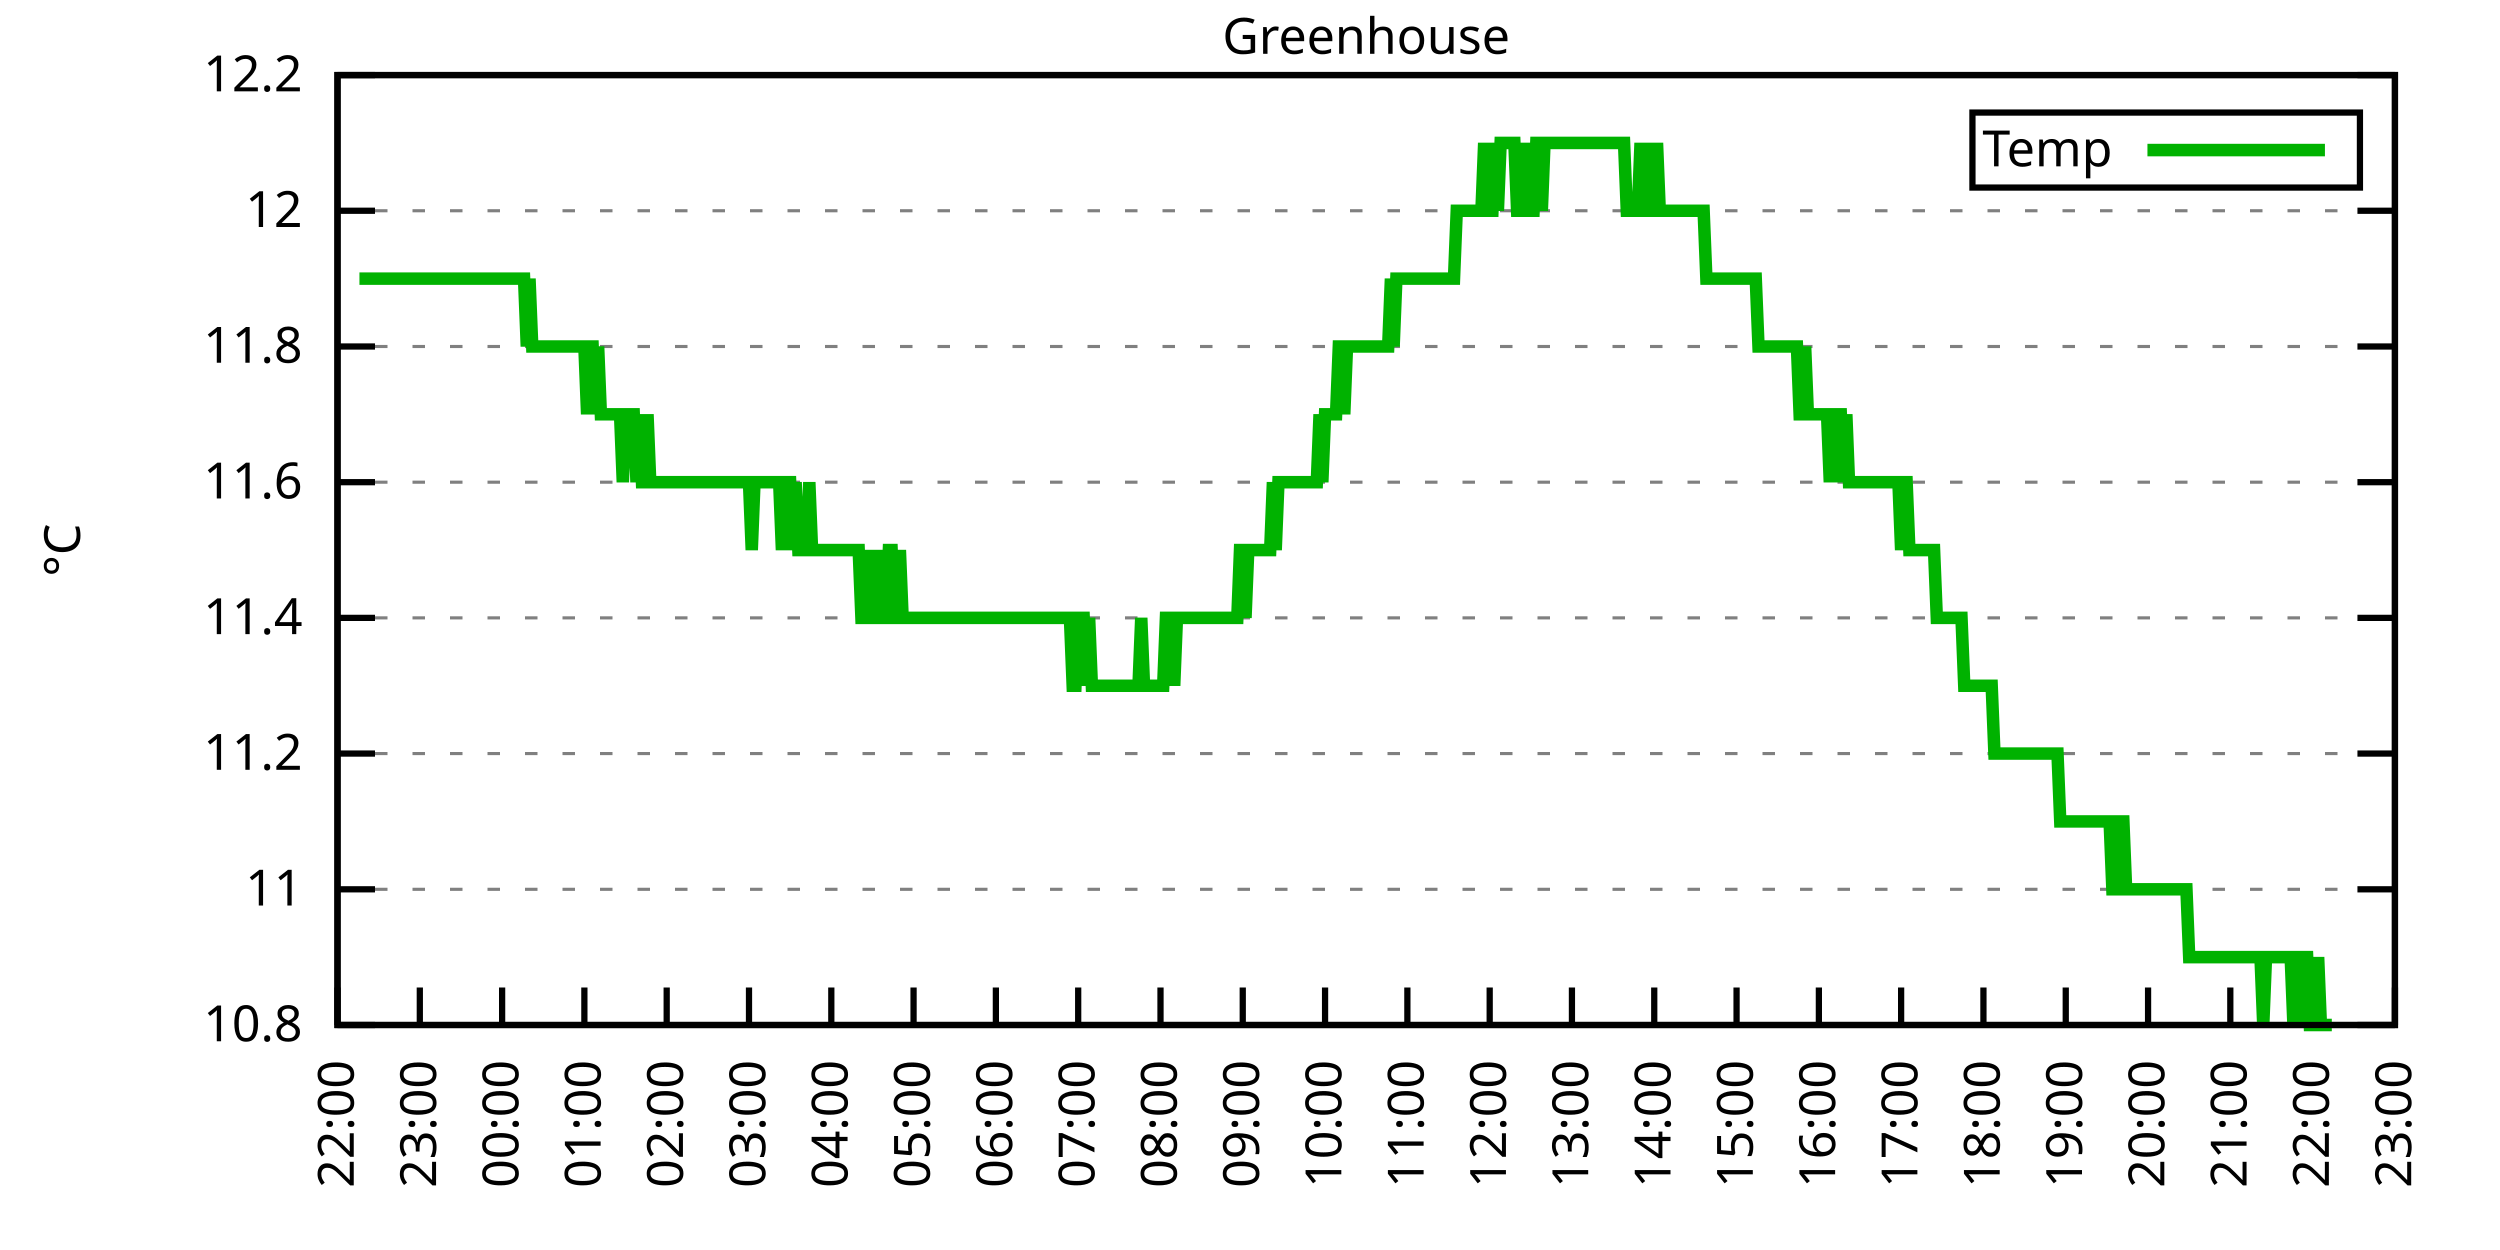
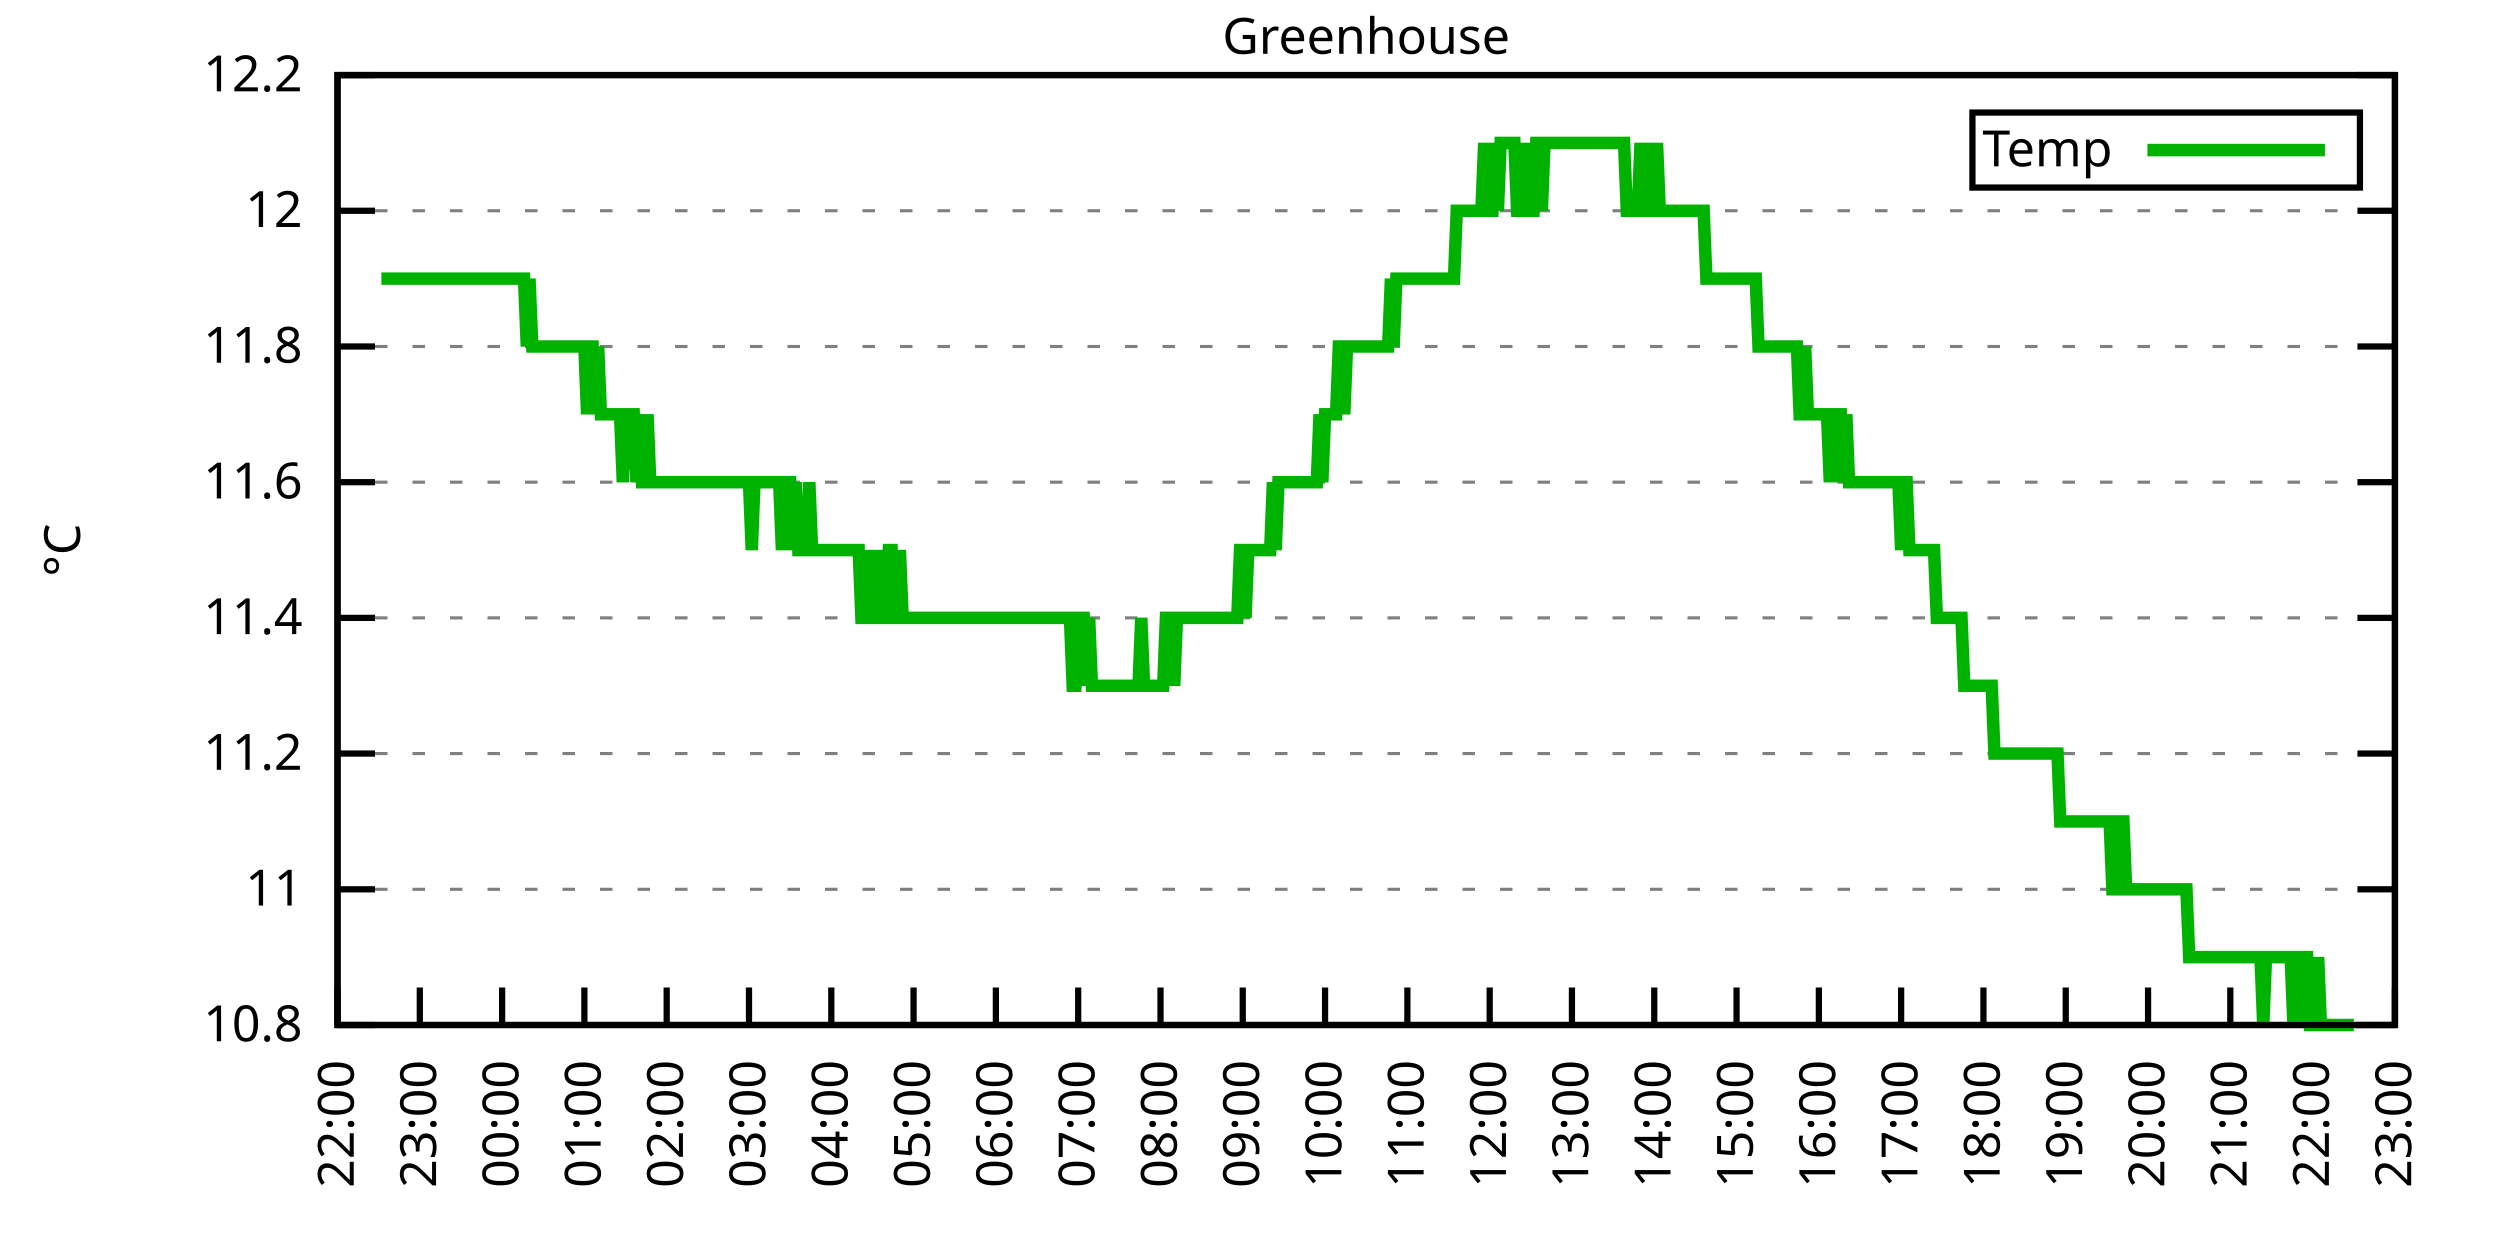
<svg xmlns="http://www.w3.org/2000/svg" xmlns:xlink="http://www.w3.org/1999/xlink" width="400" height="200" viewBox="0 0 400 200">
  <g id="gnuplot_canvas">
    <rect x="0" y="0" width="400" height="200" fill="none" />
    <defs>
      <circle id="gpDot" r="0.5" stroke-width="0.5" stroke="currentColor" />
      <path id="gpPt0" stroke-width="0.333" stroke="currentColor" d="M-1,0 h2 M0,-1 v2" />
      <path id="gpPt1" stroke-width="0.333" stroke="currentColor" d="M-1,-1 L1,1 M1,-1 L-1,1" />
      <path id="gpPt2" stroke-width="0.333" stroke="currentColor" d="M-1,0 L1,0 M0,-1 L0,1 M-1,-1 L1,1 M-1,1 L1,-1" />
      <rect id="gpPt3" stroke-width="0.333" stroke="currentColor" x="-1" y="-1" width="2" height="2" />
      <rect id="gpPt4" stroke-width="0.333" stroke="currentColor" fill="currentColor" x="-1" y="-1" width="2" height="2" />
      <circle id="gpPt5" stroke-width="0.333" stroke="currentColor" cx="0" cy="0" r="1" />
      <use xlink:href="#gpPt5" id="gpPt6" fill="currentColor" stroke="none" />
      <path id="gpPt7" stroke-width="0.333" stroke="currentColor" d="M0,-1.33 L-1.33,0.67 L1.33,0.67 z" />
      <use xlink:href="#gpPt7" id="gpPt8" fill="currentColor" stroke="none" />
      <use xlink:href="#gpPt7" id="gpPt9" stroke="currentColor" transform="rotate(180)" />
      <use xlink:href="#gpPt9" id="gpPt10" fill="currentColor" stroke="none" />
      <use xlink:href="#gpPt3" id="gpPt11" stroke="currentColor" transform="rotate(45)" />
      <use xlink:href="#gpPt11" id="gpPt12" fill="currentColor" stroke="none" />
      <path id="gpPt13" stroke-width="0.333" stroke="currentColor" d="M0,1.330 L1.265,0.411 L0.782,-1.067 L-0.782,-1.076 L-1.265,0.411 z" />
      <use xlink:href="#gpPt13" id="gpPt14" fill="currentColor" stroke="none" />
      <filter id="textbox" filterUnits="objectBoundingBox" x="0" y="0" height="1" width="1">
        <feFlood flood-color="white" flood-opacity="1" result="bgnd" />
        <feComposite in="SourceGraphic" in2="bgnd" operator="atop" />
      </filter>
      <filter id="greybox" filterUnits="objectBoundingBox" x="0" y="0" height="1" width="1">
        <feFlood flood-color="lightgrey" flood-opacity="1" result="grey" />
        <feComposite in="SourceGraphic" in2="grey" operator="atop" />
      </filter>
    </defs>
    <g fill="none" color="white" stroke="currentColor" stroke-width="1.00" stroke-linecap="butt" stroke-linejoin="miter">
</g>
    <g fill="none" color="black" stroke="currentColor" stroke-width="1.00" stroke-linecap="butt" stroke-linejoin="miter">
      <g stroke="none" shape-rendering="crispEdges">
        <polygon fill="rgb(255, 255, 255)" points="54.00,164.00 383.18,164.00 383.18,12.02 54.00,12.02 " />
      </g>
    </g>
    <g fill="none" color="black" stroke="currentColor" stroke-width="1.00" stroke-linecap="butt" stroke-linejoin="miter">
</g>
    <g fill="none" color="black" stroke="black" stroke-width="0.50" stroke-linecap="butt" stroke-linejoin="miter">
</g>
    <g fill="none" color="gray" stroke="currentColor" stroke-width="0.50" stroke-linecap="butt" stroke-linejoin="miter">
      <path stroke="gray" stroke-dasharray="2,4" class="gridline" d="M54.00,164.00 L383.19,164.00  " />
    </g>
    <g fill="none" color="gray" stroke="gray" stroke-width="1.00" stroke-linecap="butt" stroke-linejoin="miter">
</g>
    <g fill="none" color="black" stroke="currentColor" stroke-width="1.00" stroke-linecap="butt" stroke-linejoin="miter">
      <path stroke="black" d="M54.00,164.00 L60.00,164.00 M383.19,164.00 L377.19,164.00  " />
      <g transform="translate(48.40,166.60)" stroke="none" fill="black" font-family="Sans" font-size="8.00" text-anchor="end">
        <text>
          <tspan font-family="Sans"> 10.8</tspan>
        </text>
      </g>
    </g>
    <g fill="none" color="black" stroke="currentColor" stroke-width="1.00" stroke-linecap="butt" stroke-linejoin="miter">
</g>
    <g fill="none" color="black" stroke="black" stroke-width="0.50" stroke-linecap="butt" stroke-linejoin="miter">
</g>
    <g fill="none" color="gray" stroke="currentColor" stroke-width="0.50" stroke-linecap="butt" stroke-linejoin="miter">
      <path stroke="gray" stroke-dasharray="2,4" class="gridline" d="M54.00,142.29 L383.19,142.29  " />
    </g>
    <g fill="none" color="gray" stroke="gray" stroke-width="1.00" stroke-linecap="butt" stroke-linejoin="miter">
</g>
    <g fill="none" color="black" stroke="currentColor" stroke-width="1.00" stroke-linecap="butt" stroke-linejoin="miter">
      <path stroke="black" d="M54.00,142.29 L60.00,142.29 M383.19,142.29 L377.19,142.29  " />
      <g transform="translate(48.40,144.89)" stroke="none" fill="black" font-family="Sans" font-size="8.00" text-anchor="end">
        <text>
          <tspan font-family="Sans"> 11</tspan>
        </text>
      </g>
    </g>
    <g fill="none" color="black" stroke="currentColor" stroke-width="1.00" stroke-linecap="butt" stroke-linejoin="miter">
</g>
    <g fill="none" color="black" stroke="black" stroke-width="0.50" stroke-linecap="butt" stroke-linejoin="miter">
</g>
    <g fill="none" color="gray" stroke="currentColor" stroke-width="0.50" stroke-linecap="butt" stroke-linejoin="miter">
      <path stroke="gray" stroke-dasharray="2,4" class="gridline" d="M54.00,120.57 L383.19,120.57  " />
    </g>
    <g fill="none" color="gray" stroke="gray" stroke-width="1.00" stroke-linecap="butt" stroke-linejoin="miter">
</g>
    <g fill="none" color="black" stroke="currentColor" stroke-width="1.00" stroke-linecap="butt" stroke-linejoin="miter">
      <path stroke="black" d="M54.00,120.57 L60.00,120.57 M383.19,120.57 L377.19,120.57  " />
      <g transform="translate(48.40,123.17)" stroke="none" fill="black" font-family="Sans" font-size="8.00" text-anchor="end">
        <text>
          <tspan font-family="Sans"> 11.2</tspan>
        </text>
      </g>
    </g>
    <g fill="none" color="black" stroke="currentColor" stroke-width="1.00" stroke-linecap="butt" stroke-linejoin="miter">
</g>
    <g fill="none" color="black" stroke="black" stroke-width="0.50" stroke-linecap="butt" stroke-linejoin="miter">
</g>
    <g fill="none" color="gray" stroke="currentColor" stroke-width="0.50" stroke-linecap="butt" stroke-linejoin="miter">
      <path stroke="gray" stroke-dasharray="2,4" class="gridline" d="M54.00,98.86 L383.19,98.86  " />
    </g>
    <g fill="none" color="gray" stroke="gray" stroke-width="1.00" stroke-linecap="butt" stroke-linejoin="miter">
</g>
    <g fill="none" color="black" stroke="currentColor" stroke-width="1.00" stroke-linecap="butt" stroke-linejoin="miter">
      <path stroke="black" d="M54.00,98.86 L60.00,98.86 M383.19,98.86 L377.19,98.86  " />
      <g transform="translate(48.40,101.46)" stroke="none" fill="black" font-family="Sans" font-size="8.00" text-anchor="end">
        <text>
          <tspan font-family="Sans"> 11.4</tspan>
        </text>
      </g>
    </g>
    <g fill="none" color="black" stroke="currentColor" stroke-width="1.00" stroke-linecap="butt" stroke-linejoin="miter">
</g>
    <g fill="none" color="black" stroke="black" stroke-width="0.50" stroke-linecap="butt" stroke-linejoin="miter">
</g>
    <g fill="none" color="gray" stroke="currentColor" stroke-width="0.50" stroke-linecap="butt" stroke-linejoin="miter">
      <path stroke="gray" stroke-dasharray="2,4" class="gridline" d="M54.00,77.15 L383.19,77.15  " />
    </g>
    <g fill="none" color="gray" stroke="gray" stroke-width="1.00" stroke-linecap="butt" stroke-linejoin="miter">
</g>
    <g fill="none" color="black" stroke="currentColor" stroke-width="1.00" stroke-linecap="butt" stroke-linejoin="miter">
      <path stroke="black" d="M54.00,77.15 L60.00,77.15 M383.19,77.15 L377.19,77.15  " />
      <g transform="translate(48.40,79.75)" stroke="none" fill="black" font-family="Sans" font-size="8.00" text-anchor="end">
        <text>
          <tspan font-family="Sans"> 11.6</tspan>
        </text>
      </g>
    </g>
    <g fill="none" color="black" stroke="currentColor" stroke-width="1.00" stroke-linecap="butt" stroke-linejoin="miter">
</g>
    <g fill="none" color="black" stroke="black" stroke-width="0.50" stroke-linecap="butt" stroke-linejoin="miter">
</g>
    <g fill="none" color="gray" stroke="currentColor" stroke-width="0.50" stroke-linecap="butt" stroke-linejoin="miter">
      <path stroke="gray" stroke-dasharray="2,4" class="gridline" d="M54.00,55.44 L383.19,55.44  " />
    </g>
    <g fill="none" color="gray" stroke="gray" stroke-width="1.00" stroke-linecap="butt" stroke-linejoin="miter">
</g>
    <g fill="none" color="black" stroke="currentColor" stroke-width="1.00" stroke-linecap="butt" stroke-linejoin="miter">
      <path stroke="black" d="M54.00,55.44 L60.00,55.44 M383.19,55.44 L377.19,55.44  " />
      <g transform="translate(48.40,58.04)" stroke="none" fill="black" font-family="Sans" font-size="8.00" text-anchor="end">
        <text>
          <tspan font-family="Sans"> 11.8</tspan>
        </text>
      </g>
    </g>
    <g fill="none" color="black" stroke="currentColor" stroke-width="1.00" stroke-linecap="butt" stroke-linejoin="miter">
</g>
    <g fill="none" color="black" stroke="black" stroke-width="0.50" stroke-linecap="butt" stroke-linejoin="miter">
</g>
    <g fill="none" color="gray" stroke="currentColor" stroke-width="0.50" stroke-linecap="butt" stroke-linejoin="miter">
      <path stroke="gray" stroke-dasharray="2,4" class="gridline" d="M54.00,33.72 L383.19,33.72  " />
    </g>
    <g fill="none" color="gray" stroke="gray" stroke-width="1.00" stroke-linecap="butt" stroke-linejoin="miter">
</g>
    <g fill="none" color="black" stroke="currentColor" stroke-width="1.00" stroke-linecap="butt" stroke-linejoin="miter">
      <path stroke="black" d="M54.00,33.72 L60.00,33.72 M383.19,33.72 L377.19,33.72  " />
      <g transform="translate(48.40,36.32)" stroke="none" fill="black" font-family="Sans" font-size="8.00" text-anchor="end">
        <text>
          <tspan font-family="Sans"> 12</tspan>
        </text>
      </g>
    </g>
    <g fill="none" color="black" stroke="currentColor" stroke-width="1.00" stroke-linecap="butt" stroke-linejoin="miter">
</g>
    <g fill="none" color="black" stroke="black" stroke-width="0.50" stroke-linecap="butt" stroke-linejoin="miter">
</g>
    <g fill="none" color="gray" stroke="currentColor" stroke-width="0.50" stroke-linecap="butt" stroke-linejoin="miter">
      <path stroke="gray" stroke-dasharray="2,4" class="gridline" d="M54.00,12.01 L383.19,12.01  " />
    </g>
    <g fill="none" color="gray" stroke="gray" stroke-width="1.00" stroke-linecap="butt" stroke-linejoin="miter">
</g>
    <g fill="none" color="black" stroke="currentColor" stroke-width="1.00" stroke-linecap="butt" stroke-linejoin="miter">
      <path stroke="black" d="M54.00,12.01 L60.00,12.01 M383.19,12.01 L377.19,12.01  " />
      <g transform="translate(48.40,14.61)" stroke="none" fill="black" font-family="Sans" font-size="8.00" text-anchor="end">
        <text>
          <tspan font-family="Sans"> 12.2</tspan>
        </text>
      </g>
    </g>
    <g fill="none" color="black" stroke="currentColor" stroke-width="1.00" stroke-linecap="butt" stroke-linejoin="miter">
      <path stroke="black" d="M54.00,164.00 L54.00,158.00  " />
      <g transform="translate(56.60,169.60) rotate(270.00)" stroke="none" fill="black" font-family="Sans" font-size="8.00" text-anchor="end">
        <text>
          <tspan font-family="Sans">22:00</tspan>
        </text>
      </g>
    </g>
    <g fill="none" color="black" stroke="currentColor" stroke-width="1.00" stroke-linecap="butt" stroke-linejoin="miter">
      <path stroke="black" d="M67.17,164.00 L67.17,158.00  " />
      <g transform="translate(69.77,169.60) rotate(270.00)" stroke="none" fill="black" font-family="Sans" font-size="8.00" text-anchor="end">
        <text>
          <tspan font-family="Sans">23:00</tspan>
        </text>
      </g>
    </g>
    <g fill="none" color="black" stroke="currentColor" stroke-width="1.00" stroke-linecap="butt" stroke-linejoin="miter">
      <path stroke="black" d="M80.34,164.00 L80.34,158.00  " />
      <g transform="translate(82.94,169.60) rotate(270.00)" stroke="none" fill="black" font-family="Sans" font-size="8.00" text-anchor="end">
        <text>
          <tspan font-family="Sans">00:00</tspan>
        </text>
      </g>
    </g>
    <g fill="none" color="black" stroke="currentColor" stroke-width="1.00" stroke-linecap="butt" stroke-linejoin="miter">
      <path stroke="black" d="M93.50,164.00 L93.50,158.00  " />
      <g transform="translate(96.10,169.60) rotate(270.00)" stroke="none" fill="black" font-family="Sans" font-size="8.00" text-anchor="end">
        <text>
          <tspan font-family="Sans">01:00</tspan>
        </text>
      </g>
    </g>
    <g fill="none" color="black" stroke="currentColor" stroke-width="1.00" stroke-linecap="butt" stroke-linejoin="miter">
      <path stroke="black" d="M106.67,164.00 L106.67,158.00  " />
      <g transform="translate(109.27,169.60) rotate(270.00)" stroke="none" fill="black" font-family="Sans" font-size="8.00" text-anchor="end">
        <text>
          <tspan font-family="Sans">02:00</tspan>
        </text>
      </g>
    </g>
    <g fill="none" color="black" stroke="currentColor" stroke-width="1.00" stroke-linecap="butt" stroke-linejoin="miter">
      <path stroke="black" d="M119.84,164.00 L119.84,158.00  " />
      <g transform="translate(122.44,169.60) rotate(270.00)" stroke="none" fill="black" font-family="Sans" font-size="8.00" text-anchor="end">
        <text>
          <tspan font-family="Sans">03:00</tspan>
        </text>
      </g>
    </g>
    <g fill="none" color="black" stroke="currentColor" stroke-width="1.00" stroke-linecap="butt" stroke-linejoin="miter">
      <path stroke="black" d="M133.01,164.00 L133.01,158.00  " />
      <g transform="translate(135.61,169.60) rotate(270.00)" stroke="none" fill="black" font-family="Sans" font-size="8.00" text-anchor="end">
        <text>
          <tspan font-family="Sans">04:00</tspan>
        </text>
      </g>
    </g>
    <g fill="none" color="black" stroke="currentColor" stroke-width="1.00" stroke-linecap="butt" stroke-linejoin="miter">
      <path stroke="black" d="M146.17,164.00 L146.17,158.00  " />
      <g transform="translate(148.77,169.60) rotate(270.00)" stroke="none" fill="black" font-family="Sans" font-size="8.00" text-anchor="end">
        <text>
          <tspan font-family="Sans">05:00</tspan>
        </text>
      </g>
    </g>
    <g fill="none" color="black" stroke="currentColor" stroke-width="1.00" stroke-linecap="butt" stroke-linejoin="miter">
      <path stroke="black" d="M159.34,164.00 L159.34,158.00  " />
      <g transform="translate(161.94,169.60) rotate(270.00)" stroke="none" fill="black" font-family="Sans" font-size="8.00" text-anchor="end">
        <text>
          <tspan font-family="Sans">06:00</tspan>
        </text>
      </g>
    </g>
    <g fill="none" color="black" stroke="currentColor" stroke-width="1.00" stroke-linecap="butt" stroke-linejoin="miter">
      <path stroke="black" d="M172.51,164.00 L172.51,158.00  " />
      <g transform="translate(175.11,169.60) rotate(270.00)" stroke="none" fill="black" font-family="Sans" font-size="8.00" text-anchor="end">
        <text>
          <tspan font-family="Sans">07:00</tspan>
        </text>
      </g>
    </g>
    <g fill="none" color="black" stroke="currentColor" stroke-width="1.00" stroke-linecap="butt" stroke-linejoin="miter">
      <path stroke="black" d="M185.68,164.00 L185.68,158.00  " />
      <g transform="translate(188.28,169.60) rotate(270.00)" stroke="none" fill="black" font-family="Sans" font-size="8.00" text-anchor="end">
        <text>
          <tspan font-family="Sans">08:00</tspan>
        </text>
      </g>
    </g>
    <g fill="none" color="black" stroke="currentColor" stroke-width="1.00" stroke-linecap="butt" stroke-linejoin="miter">
      <path stroke="black" d="M198.84,164.00 L198.84,158.00  " />
      <g transform="translate(201.44,169.60) rotate(270.00)" stroke="none" fill="black" font-family="Sans" font-size="8.00" text-anchor="end">
        <text>
          <tspan font-family="Sans">09:00</tspan>
        </text>
      </g>
    </g>
    <g fill="none" color="black" stroke="currentColor" stroke-width="1.00" stroke-linecap="butt" stroke-linejoin="miter">
      <path stroke="black" d="M212.01,164.00 L212.01,158.00  " />
      <g transform="translate(214.61,169.60) rotate(270.00)" stroke="none" fill="black" font-family="Sans" font-size="8.00" text-anchor="end">
        <text>
          <tspan font-family="Sans">10:00</tspan>
        </text>
      </g>
    </g>
    <g fill="none" color="black" stroke="currentColor" stroke-width="1.00" stroke-linecap="butt" stroke-linejoin="miter">
      <path stroke="black" d="M225.18,164.00 L225.18,158.00  " />
      <g transform="translate(227.78,169.60) rotate(270.00)" stroke="none" fill="black" font-family="Sans" font-size="8.00" text-anchor="end">
        <text>
          <tspan font-family="Sans">11:00</tspan>
        </text>
      </g>
    </g>
    <g fill="none" color="black" stroke="currentColor" stroke-width="1.00" stroke-linecap="butt" stroke-linejoin="miter">
      <path stroke="black" d="M238.35,164.00 L238.35,158.00  " />
      <g transform="translate(240.95,169.60) rotate(270.00)" stroke="none" fill="black" font-family="Sans" font-size="8.00" text-anchor="end">
        <text>
          <tspan font-family="Sans">12:00</tspan>
        </text>
      </g>
    </g>
    <g fill="none" color="black" stroke="currentColor" stroke-width="1.00" stroke-linecap="butt" stroke-linejoin="miter">
      <path stroke="black" d="M251.51,164.00 L251.51,158.00  " />
      <g transform="translate(254.11,169.60) rotate(270.00)" stroke="none" fill="black" font-family="Sans" font-size="8.00" text-anchor="end">
        <text>
          <tspan font-family="Sans">13:00</tspan>
        </text>
      </g>
    </g>
    <g fill="none" color="black" stroke="currentColor" stroke-width="1.00" stroke-linecap="butt" stroke-linejoin="miter">
      <path stroke="black" d="M264.68,164.00 L264.68,158.00  " />
      <g transform="translate(267.28,169.60) rotate(270.00)" stroke="none" fill="black" font-family="Sans" font-size="8.00" text-anchor="end">
        <text>
          <tspan font-family="Sans">14:00</tspan>
        </text>
      </g>
    </g>
    <g fill="none" color="black" stroke="currentColor" stroke-width="1.00" stroke-linecap="butt" stroke-linejoin="miter">
      <path stroke="black" d="M277.85,164.00 L277.85,158.00  " />
      <g transform="translate(280.45,169.60) rotate(270.00)" stroke="none" fill="black" font-family="Sans" font-size="8.00" text-anchor="end">
        <text>
          <tspan font-family="Sans">15:00</tspan>
        </text>
      </g>
    </g>
    <g fill="none" color="black" stroke="currentColor" stroke-width="1.00" stroke-linecap="butt" stroke-linejoin="miter">
      <path stroke="black" d="M291.02,164.00 L291.02,158.00  " />
      <g transform="translate(293.62,169.60) rotate(270.00)" stroke="none" fill="black" font-family="Sans" font-size="8.00" text-anchor="end">
        <text>
          <tspan font-family="Sans">16:00</tspan>
        </text>
      </g>
    </g>
    <g fill="none" color="black" stroke="currentColor" stroke-width="1.00" stroke-linecap="butt" stroke-linejoin="miter">
      <path stroke="black" d="M304.18,164.00 L304.18,158.00  " />
      <g transform="translate(306.78,169.60) rotate(270.00)" stroke="none" fill="black" font-family="Sans" font-size="8.00" text-anchor="end">
        <text>
          <tspan font-family="Sans">17:00</tspan>
        </text>
      </g>
    </g>
    <g fill="none" color="black" stroke="currentColor" stroke-width="1.00" stroke-linecap="butt" stroke-linejoin="miter">
      <path stroke="black" d="M317.35,164.00 L317.35,158.00  " />
      <g transform="translate(319.95,169.60) rotate(270.00)" stroke="none" fill="black" font-family="Sans" font-size="8.00" text-anchor="end">
        <text>
          <tspan font-family="Sans">18:00</tspan>
        </text>
      </g>
    </g>
    <g fill="none" color="black" stroke="currentColor" stroke-width="1.00" stroke-linecap="butt" stroke-linejoin="miter">
      <path stroke="black" d="M330.52,164.00 L330.52,158.00  " />
      <g transform="translate(333.12,169.60) rotate(270.00)" stroke="none" fill="black" font-family="Sans" font-size="8.00" text-anchor="end">
        <text>
          <tspan font-family="Sans">19:00</tspan>
        </text>
      </g>
    </g>
    <g fill="none" color="black" stroke="currentColor" stroke-width="1.00" stroke-linecap="butt" stroke-linejoin="miter">
      <path stroke="black" d="M343.69,164.00 L343.69,158.00  " />
      <g transform="translate(346.29,169.60) rotate(270.00)" stroke="none" fill="black" font-family="Sans" font-size="8.00" text-anchor="end">
        <text>
          <tspan font-family="Sans">20:00</tspan>
        </text>
      </g>
    </g>
    <g fill="none" color="black" stroke="currentColor" stroke-width="1.00" stroke-linecap="butt" stroke-linejoin="miter">
      <path stroke="black" d="M356.85,164.00 L356.85,158.00  " />
      <g transform="translate(359.45,169.60) rotate(270.00)" stroke="none" fill="black" font-family="Sans" font-size="8.00" text-anchor="end">
        <text>
          <tspan font-family="Sans">21:00</tspan>
        </text>
      </g>
    </g>
    <g fill="none" color="black" stroke="currentColor" stroke-width="1.00" stroke-linecap="butt" stroke-linejoin="miter">
      <path stroke="black" d="M370.02,164.00 L370.02,158.00  " />
      <g transform="translate(372.62,169.60) rotate(270.00)" stroke="none" fill="black" font-family="Sans" font-size="8.00" text-anchor="end">
        <text>
          <tspan font-family="Sans">22:00</tspan>
        </text>
      </g>
    </g>
    <g fill="none" color="black" stroke="currentColor" stroke-width="1.00" stroke-linecap="butt" stroke-linejoin="miter">
      <path stroke="black" d="M383.19,164.00 L383.19,158.00  " />
      <g transform="translate(385.79,169.60) rotate(270.00)" stroke="none" fill="black" font-family="Sans" font-size="8.00" text-anchor="end">
        <text>
          <tspan font-family="Sans">23:00</tspan>
        </text>
      </g>
    </g>
    <g fill="none" color="black" stroke="currentColor" stroke-width="1.00" stroke-linecap="butt" stroke-linejoin="miter">
</g>
    <g fill="none" color="black" stroke="currentColor" stroke-width="1.00" stroke-linecap="butt" stroke-linejoin="miter">
      <path stroke="black" d="M54.00,12.01 L54.00,164.00 L383.19,164.00 L383.19,12.01 L54.00,12.01 Z  " />
    </g>
    <g fill="none" color="black" stroke="currentColor" stroke-width="1.00" stroke-linecap="butt" stroke-linejoin="miter">
</g>
    <g fill="none" color="black" stroke="currentColor" stroke-width="1.00" stroke-linecap="butt" stroke-linejoin="miter">
      <path stroke="black" d="M315.59,30.01 L315.59,18.01 L377.59,18.01 L377.59,30.01 L315.59,30.01 Z  " />
    </g>
    <g id="Greenhouse_plot_1">
      <g fill="none" color="white" stroke="black" stroke-width="2.00" stroke-linecap="butt" stroke-linejoin="miter">
</g>
      <g fill="none" color="black" stroke="currentColor" stroke-width="2.00" stroke-linecap="butt" stroke-linejoin="miter">
        <g transform="translate(337.99,26.61)" stroke="none" fill="black" font-family="Sans" font-size="8.00" text-anchor="end">
          <text>
            <tspan font-family="Sans">Temp</tspan>
          </text>
        </g>
      </g>
      <g fill="none" color="black" stroke="currentColor" stroke-width="2.00" stroke-linecap="butt" stroke-linejoin="miter">
-         <path stroke="rgb(  0, 178,   0)" d="M343.59,24.01 L371.99,24.01 M57.51,44.58 L57.95,44.58 L58.39,44.58 L58.83,44.58 L59.27,44.58 L59.71,44.58   L60.14,44.58 L60.58,44.58 L61.02,44.58 L61.46,44.58 L61.90,44.58 L62.34,44.58 L62.78,44.58 L63.22,44.58   L63.66,44.58 L64.10,44.58 L64.53,44.58 L64.97,44.58 L65.41,44.58 L65.85,44.58 L66.29,44.58 L66.73,44.58   L67.17,44.58 L67.61,44.58 L68.05,44.58 L68.48,44.58 L68.92,44.58 L69.36,44.58 L69.80,44.58 L70.24,44.58   L70.68,44.58 L71.12,44.58 L71.56,44.58 L72.00,44.58 L72.43,44.58 L72.87,44.58 L73.31,44.58 L73.75,44.58   L74.19,44.58 L74.63,44.58 L75.07,44.58 L75.51,44.58 L75.95,44.58 L76.38,44.58 L76.82,44.58 L77.26,44.58   L77.70,44.58 L78.14,44.58 L78.58,44.58 L79.02,44.58 L79.46,44.58 L79.90,44.58 L80.34,44.58 L80.77,44.58   L81.21,44.58 L81.65,44.58 L82.09,44.58 L82.53,44.58 L82.97,44.58 L83.41,44.58 L83.85,44.58 L84.29,55.44   L84.72,44.58 L85.16,55.44 L85.60,55.44 L86.04,55.44 L86.48,55.44 L86.92,55.44 L87.36,55.44 L87.80,55.44   L88.24,55.44 L88.67,55.44 L89.11,55.44 L89.55,55.44 L89.99,55.44 L90.43,55.44 L90.87,55.44 L91.31,55.44   L91.75,55.44 L92.19,55.44 L92.62,55.44 L93.06,55.44 L93.50,55.44 L93.94,66.29 L94.38,55.44 L94.82,55.44   L95.26,66.29 L95.70,55.44 L96.14,66.29 L96.58,66.29 L97.01,66.29 L97.45,66.29 L97.89,66.29 L98.33,66.29   L98.77,66.29 L99.21,66.29 L99.65,77.15 L100.09,66.29 L100.53,66.29 L100.96,66.29 L101.40,66.29 L101.84,77.15   L102.28,66.29 L102.72,77.15 L103.16,77.15 L103.60,66.29 L104.04,77.15 L104.48,77.15 L104.91,77.15 L105.35,77.15   L105.79,77.15 L106.23,77.15 L106.67,77.15 L107.11,77.15 L107.55,77.15 L107.99,77.15 L108.43,77.15 L108.87,77.15   L109.30,77.15 L109.74,77.15 L110.18,77.15 L110.62,77.15 L111.06,77.15 L111.50,77.15 L111.94,77.15 L112.38,77.15   L112.82,77.15 L113.25,77.15 L113.69,77.15 L114.13,77.15 L114.57,77.15 L115.01,77.15 L115.45,77.15 L115.89,77.15   L116.33,77.15 L116.77,77.15 L117.20,77.15 L117.64,77.15 L118.08,77.15 L118.52,77.15 L118.96,77.15 L119.40,77.15   L119.84,77.15 L120.28,88.01 L120.72,77.15 L121.15,77.15 L121.59,77.15 L122.03,77.15 L122.47,77.15 L122.91,77.15   L123.35,77.15 L123.79,77.15 L124.23,77.15 L124.67,77.15 L125.11,88.01 L125.54,77.15 L125.98,77.15 L126.42,77.15   L126.86,88.01 L127.30,77.15 L127.74,88.01 L128.18,88.01 L128.62,88.01 L129.06,88.01 L129.49,77.15 L129.93,88.01   L130.37,88.01 L130.81,88.01 L131.25,88.01 L131.69,88.01 L132.13,88.01 L132.57,88.01 L133.01,88.01 L133.44,88.01   L133.88,88.01 L134.32,88.01 L134.76,88.01 L135.20,88.01 L135.64,88.01 L136.08,88.01 L136.52,88.01 L136.96,88.01   L137.39,88.01 L137.83,98.86 L138.27,98.86 L138.71,88.01 L139.15,98.86 L139.59,88.01 L140.03,98.86 L140.47,98.86   L140.91,88.01 L141.35,98.86 L141.78,98.86 L142.22,88.01 L142.66,88.01 L143.10,98.86 L143.54,98.86 L143.98,88.01   L144.42,98.86 L144.86,98.86 L145.30,98.86 L145.73,98.86 L146.17,98.86 L146.61,98.86 L147.05,98.86 L147.49,98.86   L147.93,98.86 L148.37,98.86 L148.81,98.86 L149.25,98.86 L149.68,98.86 L150.12,98.86 L150.56,98.86 L151.00,98.86   L151.44,98.86 L151.88,98.86 L152.32,98.86 L152.76,98.86 L153.20,98.86 L153.63,98.86 L154.07,98.86 L154.51,98.86   L154.95,98.86 L155.39,98.86 L155.83,98.86 L156.27,98.86 L156.71,98.86 L157.15,98.86 L157.59,98.86 L158.02,98.86   L158.46,98.86 L158.90,98.86 L159.34,98.86 L159.78,98.86 L160.22,98.86 L160.66,98.86 L161.10,98.86 L161.54,98.86   L161.97,98.86 L162.41,98.86 L162.85,98.86 L163.29,98.86 L163.73,98.86 L164.17,98.86 L164.61,98.86 L165.05,98.86   L165.49,98.86 L165.92,98.86 L166.36,98.86 L166.80,98.86 L167.24,98.86 L167.68,98.86 L168.12,98.86 L168.56,98.86   L169.00,98.86 L169.44,98.86 L169.87,98.86 L170.31,98.86 L170.75,98.86 L171.19,98.86 L171.63,109.72 L172.07,109.72   L172.51,98.86 L172.95,98.86 L173.39,98.86 L173.83,109.72 L174.26,98.86 L174.70,109.72 L175.14,109.72 L175.58,109.72   L176.02,109.72 L176.46,109.72 L176.90,109.72 L177.34,109.72 L177.78,109.72 L178.21,109.72 L178.65,109.72 L179.09,109.72   L179.53,109.72 L179.97,109.72 L180.41,109.72 L180.85,109.72 L181.29,109.72 L181.73,109.72 L182.16,109.72 L182.60,98.86   L183.04,109.72 L183.48,109.72 L183.92,109.72 L184.36,109.72 L184.80,109.72 L185.24,109.72 L185.68,109.72 L186.11,109.72   L186.55,98.86 L186.99,98.86 L187.43,98.86 L187.87,109.72 L188.31,98.86 L188.75,98.86 L189.19,98.86 L189.63,98.86   L190.07,98.86 L190.50,98.86 L190.94,98.86 L191.38,98.86 L191.82,98.86 L192.26,98.86 L192.70,98.86 L193.14,98.86   L193.58,98.86 L194.02,98.86 L194.45,98.86 L194.89,98.86 L195.33,98.86 L195.77,98.86 L196.21,98.86 L196.65,98.86   L197.09,98.86 L197.53,98.86 L197.97,98.86 L198.40,88.01 L198.84,88.01 L199.28,98.86 L199.72,88.01 L200.16,88.01   L200.60,88.01 L201.04,88.01 L201.48,88.01 L201.92,88.01 L202.35,88.01 L202.79,88.01 L203.23,88.01 L203.67,77.15   L204.11,88.01 L204.55,77.15 L204.99,77.15 L205.43,77.15 L205.87,77.15 L206.31,77.15 L206.74,77.15 L207.18,77.15   L207.62,77.15 L208.06,77.15 L208.50,77.15 L208.94,77.15 L209.38,77.15 L209.82,77.15 L210.26,77.15 L210.69,77.15   L211.13,66.29 L211.57,77.15 L212.01,66.29 L212.45,66.29 L212.89,66.29 L213.33,66.29 L213.77,66.29 L214.21,55.44   L214.64,55.44 L215.08,66.29 L215.52,55.44 L215.96,55.44 L216.40,55.44 L216.84,55.44 L217.28,55.44 L217.72,55.44   L218.16,55.44 L218.60,55.44 L219.03,55.44 L219.47,55.44 L219.91,55.44 L220.35,55.44 L220.79,55.44 L221.23,55.44   L221.67,55.44 L222.11,55.44 L222.55,44.58 L222.98,55.44 L223.42,44.58 L223.86,44.58 L224.30,44.58 L224.74,44.58   L225.18,44.58 L225.62,44.58 L226.06,44.58 L226.50,44.58 L226.93,44.58 L227.37,44.58 L227.81,44.58 L228.25,44.58   L228.69,44.58 L229.13,44.58 L229.57,44.58 L230.01,44.58 L230.45,44.58 L230.88,44.58 L231.32,44.58 L231.76,44.58   L232.20,44.58 L232.64,44.58 L233.08,33.72 L233.52,33.72 L233.96,33.72 L234.40,33.72 L234.84,33.72 L235.27,33.72   L235.71,33.72 L236.15,33.72 L236.59,33.72 L237.03,33.72 L237.47,22.87 L237.91,33.72 L238.35,33.72 L238.79,33.72   L239.22,22.87 L239.66,33.72 L240.10,22.87 L240.54,22.87 L240.98,22.87 L241.42,22.87 L241.86,22.87 L242.30,22.87   L242.74,33.72 L243.17,33.72 L243.61,22.87 L244.05,33.72 L244.49,22.87 L244.93,33.72 L245.37,33.72 L245.81,22.87   L246.25,22.87 L246.69,33.72 L247.12,22.87 L247.56,22.87 L248.00,22.87 L248.44,22.87 L248.88,22.87 L249.32,22.87   L249.76,22.87 L250.20,22.87 L250.64,22.87 L251.08,22.87 L251.51,22.87 L251.95,22.87 L252.39,22.87 L252.83,22.87   L253.27,22.87 L253.71,22.87 L254.15,22.87 L254.59,22.87 L255.03,22.87 L255.46,22.87 L255.90,22.87 L256.34,22.87   L256.78,22.87 L257.22,22.87 L257.66,22.87 L258.10,22.87 L258.54,22.87 L258.98,22.87 L259.41,22.87 L259.85,22.87   L260.29,33.72 L260.73,33.72 L261.17,33.72 L261.61,33.72 L262.05,33.72 L262.49,22.87 L262.93,33.72 L263.36,22.87   L263.80,33.72 L264.24,33.72 L264.68,33.72 L265.12,22.87 L265.56,33.72 L266.00,33.72 L266.44,33.72 L266.88,33.72   L267.32,33.72 L267.75,33.72 L268.19,33.72 L268.63,33.72 L269.07,33.72 L269.51,33.72 L269.95,33.72 L270.39,33.72   L270.83,33.72 L271.27,33.72 L271.70,33.72 L272.14,33.72 L272.58,33.72 L273.02,44.58 L273.46,44.58 L273.90,44.58   L274.34,44.58 L274.78,44.58 L275.22,44.58 L275.65,44.58 L276.09,44.58 L276.53,44.58 L276.97,44.58 L277.41,44.58   L277.85,44.58 L278.29,44.58 L278.73,44.58 L279.17,44.58 L279.60,44.58 L280.04,44.58 L280.48,44.58 L280.92,44.58   L281.36,55.44 L281.80,55.44 L282.24,55.44 L282.68,55.44 L283.12,55.44 L283.56,55.44 L283.99,55.44 L284.43,55.44   L284.87,55.44 L285.31,55.44 L285.75,55.44 L286.19,55.44 L286.63,55.44 L287.07,55.44 L287.51,55.44 L287.94,66.29   L288.38,66.29 L288.82,55.44 L289.26,66.29 L289.70,66.29 L290.14,66.29 L290.58,66.29 L291.02,66.29 L291.46,66.29   L291.89,66.29 L292.33,66.29 L292.77,77.15 L293.21,66.29 L293.65,77.15 L294.09,66.29 L294.53,66.29 L294.97,77.15   L295.41,66.29 L295.84,77.15 L296.28,77.15 L296.72,77.15 L297.16,77.15 L297.60,77.15 L298.04,77.15 L298.48,77.15   L298.92,77.15 L299.36,77.15 L299.80,77.15 L300.23,77.15 L300.67,77.15 L301.11,77.15 L301.55,77.15 L301.99,77.15   L302.43,77.15 L302.87,77.15 L303.31,77.15 L303.75,77.15 L304.18,88.01 L304.62,77.15 L305.06,77.15 L305.50,88.01   L305.94,88.01 L306.38,88.01 L306.82,88.01 L307.26,88.01 L307.70,88.01 L308.13,88.01 L308.57,88.01 L309.01,88.01   L309.45,88.01 L309.89,98.86 L310.33,98.86 L310.77,98.86 L311.21,98.86 L311.65,98.86 L312.08,98.86 L312.52,98.86   L312.96,98.86 L313.40,98.86 L313.84,98.86 L314.28,109.72 L314.72,109.72 L315.16,109.72 L315.60,109.72 L316.04,109.72   L316.47,109.72 L316.91,109.72 L317.35,109.72 L317.79,109.72 L318.23,109.72 L318.67,109.72 L319.11,120.57 L319.55,120.57   L319.99,120.57 L320.42,120.57 L320.86,120.57 L321.30,120.57 L321.74,120.57 L322.18,120.57 L322.62,120.57 L323.06,120.57   L323.50,120.57 L323.94,120.57 L324.37,120.57 L324.81,120.57 L325.25,120.57 L325.69,120.57 L326.13,120.57 L326.57,120.57   L327.01,120.57 L327.45,120.57 L327.89,120.57 L328.33,120.57 L328.76,120.57 L329.20,120.57 L329.64,131.43 L330.08,131.43   L330.52,131.43 L330.96,131.43 L331.40,131.43 L331.84,131.43 L332.28,131.43 L332.71,131.43 L333.15,131.43 L333.59,131.43   L334.03,131.43 L334.47,131.43 L334.91,131.43 L335.35,131.43 L335.79,131.43 L336.23,131.43 L336.66,131.43 L337.10,131.43   L337.54,131.43 L337.98,142.29 L338.42,142.29 L338.86,142.29 L339.30,131.43 L339.74,131.43 L340.18,142.29 L340.61,142.29   L341.05,142.29 L341.49,142.29 L341.93,142.29 L342.37,142.29 L342.81,142.29 L343.25,142.29 L343.69,142.29 L344.13,142.29   L344.57,142.29 L345.00,142.29 L345.44,142.29 L345.88,142.29 L346.32,142.29 L346.76,142.29 L347.20,142.29 L347.64,142.29   L348.08,142.29 L348.52,142.29 L348.95,142.29 L349.39,142.29 L349.83,142.29 L350.27,153.14 L350.71,153.14 L351.15,153.14   L351.59,153.14 L352.03,153.14 L352.47,153.14 L352.90,153.14 L353.34,153.14 L353.78,153.14 L354.22,153.14 L354.66,153.14   L355.10,153.14 L355.54,153.14 L355.98,153.14 L356.42,153.14 L356.85,153.14 L357.29,153.14 L357.73,153.14 L358.17,153.14   L358.61,153.14 L359.05,153.14 L359.49,153.14 L359.93,153.14 L360.37,153.14 L360.81,153.14 L361.24,153.14 L361.68,153.14   L362.12,164.00 L362.56,153.14 L363.00,153.14 L363.44,153.14 L363.88,153.14 L364.32,153.14 L364.76,153.14 L365.19,153.14   L365.63,153.14 L366.07,153.14 L366.51,153.14 L366.95,164.00 L367.39,153.14 L367.83,153.14 L368.27,164.00 L368.71,153.14   L369.14,153.14 L369.58,164.00 L370.02,164.00 L370.46,164.00 L370.90,153.14 L371.34,164.00 L371.78,164.00 L372.22,164.00   L372.66,164.00 L373.09,164.00  " />
+         <path stroke="rgb(  0, 178,   0)" d="M343.59,24.01 L371.99,24.01 M61.02,44.58 L61.46,44.58 L61.90,44.58 L62.34,44.58 L62.78,44.58 L63.22,44.58   L63.66,44.58 L64.10,44.58 L64.53,44.58 L64.97,44.58 L65.41,44.58 L65.85,44.58 L66.29,44.58 L66.73,44.58   L67.17,44.58 L67.61,44.58 L68.05,44.58 L68.48,44.58 L68.92,44.58 L69.36,44.58 L69.80,44.58 L70.24,44.58   L70.68,44.58 L71.12,44.58 L71.56,44.58 L72.00,44.58 L72.43,44.58 L72.87,44.58 L73.31,44.58 L73.75,44.58   L74.19,44.58 L74.63,44.58 L75.07,44.58 L75.51,44.58 L75.95,44.58 L76.38,44.58 L76.82,44.58 L77.26,44.58   L77.70,44.58 L78.14,44.58 L78.58,44.58 L79.02,44.58 L79.46,44.58 L79.90,44.58 L80.34,44.58 L80.77,44.58   L81.21,44.58 L81.65,44.58 L82.09,44.58 L82.53,44.58 L82.97,44.58 L83.41,44.58 L83.85,44.58 L84.29,55.44   L84.72,44.58 L85.16,55.44 L85.60,55.44 L86.04,55.44 L86.48,55.44 L86.92,55.44 L87.36,55.44 L87.80,55.44   L88.24,55.44 L88.67,55.44 L89.11,55.44 L89.55,55.44 L89.99,55.44 L90.43,55.44 L90.87,55.44 L91.31,55.44   L91.75,55.44 L92.19,55.44 L92.62,55.44 L93.06,55.44 L93.50,55.44 L93.94,66.29 L94.38,55.44 L94.82,55.44   L95.26,66.29 L95.70,55.44 L96.14,66.29 L96.58,66.29 L97.01,66.29 L97.45,66.29 L97.89,66.29 L98.33,66.29   L98.77,66.29 L99.21,66.29 L99.65,77.15 L100.09,66.29 L100.53,66.29 L100.96,66.29 L101.40,66.29 L101.84,77.15   L102.28,66.29 L102.72,77.15 L103.16,77.15 L103.60,66.29 L104.04,77.15 L104.48,77.15 L104.91,77.15 L105.35,77.15   L105.79,77.15 L106.23,77.15 L106.67,77.15 L107.11,77.15 L107.55,77.15 L107.99,77.15 L108.43,77.15 L108.87,77.15   L109.30,77.15 L109.74,77.15 L110.18,77.15 L110.62,77.15 L111.06,77.15 L111.50,77.15 L111.94,77.15 L112.38,77.15   L112.82,77.15 L113.25,77.15 L113.69,77.15 L114.13,77.15 L114.57,77.15 L115.01,77.15 L115.45,77.15 L115.89,77.15   L116.33,77.15 L116.77,77.15 L117.20,77.15 L117.64,77.15 L118.08,77.15 L118.52,77.15 L118.96,77.15 L119.40,77.15   L119.84,77.15 L120.28,88.01 L120.72,77.15 L121.15,77.15 L121.59,77.15 L122.03,77.15 L122.47,77.15 L122.91,77.15   L123.35,77.15 L123.79,77.15 L124.23,77.15 L124.67,77.15 L125.11,88.01 L125.54,77.15 L125.98,77.15 L126.42,77.15   L126.86,88.01 L127.30,77.15 L127.74,88.01 L128.18,88.01 L128.62,88.01 L129.06,88.01 L129.49,77.15 L129.93,88.01   L130.37,88.01 L130.81,88.01 L131.25,88.01 L131.69,88.01 L132.13,88.01 L132.57,88.01 L133.01,88.01 L133.44,88.01   L133.88,88.01 L134.32,88.01 L134.76,88.01 L135.20,88.01 L135.64,88.01 L136.08,88.01 L136.52,88.01 L136.96,88.01   L137.39,88.01 L137.83,98.86 L138.27,98.86 L138.71,88.01 L139.15,98.86 L139.59,88.01 L140.03,98.86 L140.47,98.86   L140.91,88.01 L141.35,98.86 L141.78,98.86 L142.22,88.01 L142.66,88.01 L143.10,98.86 L143.54,98.86 L143.98,88.01   L144.42,98.86 L144.86,98.86 L145.30,98.86 L145.73,98.86 L146.17,98.86 L146.61,98.86 L147.05,98.86 L147.49,98.86   L147.93,98.86 L148.37,98.86 L148.81,98.86 L149.25,98.86 L149.68,98.86 L150.12,98.86 L150.56,98.86 L151.00,98.86   L151.44,98.86 L151.88,98.86 L152.32,98.86 L152.76,98.86 L153.20,98.86 L153.63,98.86 L154.07,98.86 L154.51,98.86   L154.95,98.86 L155.39,98.86 L155.83,98.86 L156.27,98.86 L156.71,98.86 L157.15,98.86 L157.59,98.86 L158.02,98.86   L158.46,98.86 L158.90,98.86 L159.34,98.86 L159.78,98.86 L160.22,98.86 L160.66,98.86 L161.10,98.86 L161.54,98.86   L161.97,98.86 L162.41,98.86 L162.85,98.86 L163.29,98.86 L163.73,98.86 L164.17,98.86 L164.61,98.86 L165.05,98.86   L165.49,98.86 L165.92,98.86 L166.36,98.86 L166.80,98.86 L167.24,98.86 L167.68,98.86 L168.12,98.86 L168.56,98.86   L169.00,98.86 L169.44,98.86 L169.87,98.86 L170.31,98.86 L170.75,98.86 L171.19,98.86 L171.63,109.72 L172.07,109.72   L172.51,98.86 L172.95,98.86 L173.39,98.86 L173.83,109.72 L174.26,98.86 L174.70,109.72 L175.14,109.72 L175.58,109.72   L176.02,109.72 L176.46,109.72 L176.90,109.72 L177.34,109.72 L177.78,109.72 L178.21,109.72 L178.65,109.72 L179.09,109.72   L179.53,109.72 L179.97,109.72 L180.41,109.72 L180.85,109.72 L181.29,109.72 L181.73,109.72 L182.16,109.72 L182.60,98.86   L183.04,109.72 L183.48,109.72 L183.92,109.72 L184.36,109.72 L184.80,109.72 L185.24,109.72 L185.68,109.72 L186.11,109.72   L186.55,98.86 L186.99,98.86 L187.43,98.86 L187.87,109.72 L188.31,98.86 L188.75,98.86 L189.19,98.86 L189.63,98.86   L190.07,98.86 L190.50,98.86 L190.94,98.86 L191.38,98.86 L191.82,98.86 L192.26,98.86 L192.70,98.86 L193.14,98.86   L193.58,98.86 L194.02,98.86 L194.45,98.86 L194.89,98.86 L195.33,98.86 L195.77,98.86 L196.21,98.86 L196.65,98.86   L197.09,98.86 L197.53,98.86 L197.97,98.86 L198.40,88.01 L198.84,88.01 L199.28,98.86 L199.72,88.01 L200.16,88.01   L200.60,88.01 L201.04,88.01 L201.48,88.01 L201.92,88.01 L202.35,88.01 L202.79,88.01 L203.23,88.01 L203.67,77.15   L204.11,88.01 L204.55,77.15 L204.99,77.15 L205.43,77.15 L205.87,77.15 L206.31,77.15 L206.74,77.15 L207.18,77.15   L207.62,77.15 L208.06,77.15 L208.50,77.15 L208.94,77.15 L209.38,77.15 L209.82,77.15 L210.26,77.15 L210.69,77.15   L211.13,66.29 L211.57,77.15 L212.01,66.29 L212.45,66.29 L212.89,66.29 L213.33,66.29 L213.77,66.29 L214.21,55.44   L214.64,55.44 L215.08,66.29 L215.52,55.44 L215.96,55.44 L216.40,55.44 L216.84,55.44 L217.28,55.44 L217.72,55.44   L218.16,55.44 L218.60,55.44 L219.03,55.44 L219.47,55.44 L219.91,55.44 L220.35,55.44 L220.79,55.44 L221.23,55.44   L221.67,55.44 L222.11,55.44 L222.55,44.58 L222.98,55.44 L223.42,44.58 L223.86,44.58 L224.30,44.58 L224.74,44.58   L225.18,44.58 L225.62,44.58 L226.06,44.58 L226.50,44.58 L226.93,44.58 L227.37,44.58 L227.81,44.58 L228.25,44.58   L228.69,44.58 L229.13,44.58 L229.57,44.58 L230.01,44.58 L230.45,44.58 L230.88,44.58 L231.32,44.58 L231.76,44.58   L232.20,44.58 L232.64,44.58 L233.08,33.72 L233.52,33.72 L233.96,33.72 L234.40,33.72 L234.84,33.72 L235.27,33.72   L235.71,33.72 L236.15,33.72 L236.59,33.72 L237.03,33.72 L237.47,22.87 L237.91,33.72 L238.35,33.72 L238.79,33.72   L239.22,22.87 L239.66,33.72 L240.10,22.87 L240.54,22.87 L240.98,22.87 L241.42,22.87 L241.86,22.87 L242.30,22.87   L242.74,33.72 L243.17,33.72 L243.61,22.87 L244.05,33.72 L244.49,22.87 L244.93,33.72 L245.37,33.72 L245.81,22.87   L246.25,22.87 L246.69,33.72 L247.12,22.87 L247.56,22.87 L248.00,22.87 L248.44,22.87 L248.88,22.87 L249.32,22.87   L249.76,22.87 L250.20,22.87 L250.64,22.87 L251.08,22.87 L251.51,22.87 L251.95,22.87 L252.39,22.87 L252.83,22.87   L253.27,22.87 L253.71,22.87 L254.15,22.87 L254.59,22.87 L255.03,22.87 L255.46,22.87 L255.90,22.87 L256.34,22.87   L256.78,22.87 L257.22,22.87 L257.66,22.87 L258.10,22.87 L258.54,22.87 L258.98,22.87 L259.41,22.87 L259.85,22.87   L260.29,33.72 L260.73,33.72 L261.17,33.72 L261.61,33.72 L262.05,33.72 L262.49,22.87 L262.93,33.72 L263.36,22.87   L263.80,33.72 L264.24,33.72 L264.68,33.72 L265.12,22.87 L265.56,33.72 L266.00,33.72 L266.44,33.72 L266.88,33.72   L267.32,33.72 L267.75,33.72 L268.19,33.72 L268.63,33.72 L269.07,33.72 L269.51,33.72 L269.95,33.72 L270.39,33.72   L270.83,33.72 L271.27,33.72 L271.70,33.72 L272.14,33.72 L272.58,33.72 L273.02,44.58 L273.46,44.58 L273.90,44.58   L274.34,44.58 L274.78,44.58 L275.22,44.58 L275.65,44.58 L276.09,44.58 L276.53,44.58 L276.97,44.58 L277.41,44.58   L277.85,44.58 L278.29,44.58 L278.73,44.58 L279.17,44.58 L279.60,44.58 L280.04,44.58 L280.48,44.58 L280.92,44.58   L281.36,55.44 L281.80,55.44 L282.24,55.44 L282.68,55.44 L283.12,55.44 L283.56,55.44 L283.99,55.44 L284.43,55.44   L284.87,55.44 L285.31,55.44 L285.75,55.44 L286.19,55.44 L286.63,55.44 L287.07,55.44 L287.51,55.44 L287.94,66.29   L288.38,66.29 L288.82,55.44 L289.26,66.29 L289.70,66.29 L290.14,66.29 L290.58,66.29 L291.02,66.29 L291.46,66.29   L291.89,66.29 L292.33,66.29 L292.77,77.15 L293.21,66.29 L293.65,77.15 L294.09,66.29 L294.53,66.29 L294.97,77.15   L295.41,66.29 L295.84,77.15 L296.28,77.15 L296.72,77.15 L297.16,77.15 L297.60,77.15 L298.04,77.15 L298.48,77.15   L298.92,77.15 L299.36,77.15 L299.80,77.15 L300.23,77.15 L300.67,77.15 L301.11,77.15 L301.55,77.15 L301.99,77.15   L302.43,77.15 L302.87,77.15 L303.31,77.15 L303.75,77.15 L304.18,88.01 L304.62,77.15 L305.06,77.15 L305.50,88.01   L305.94,88.01 L306.38,88.01 L306.82,88.01 L307.26,88.01 L307.70,88.01 L308.13,88.01 L308.57,88.01 L309.01,88.01   L309.45,88.01 L309.89,98.86 L310.33,98.86 L310.77,98.86 L311.21,98.86 L311.65,98.86 L312.08,98.86 L312.52,98.86   L312.96,98.86 L313.40,98.86 L313.84,98.86 L314.28,109.72 L314.72,109.72 L315.16,109.72 L315.60,109.72 L316.04,109.72   L316.47,109.72 L316.91,109.72 L317.35,109.72 L317.79,109.72 L318.23,109.72 L318.67,109.72 L319.11,120.57 L319.55,120.57   L319.99,120.57 L320.42,120.57 L320.86,120.57 L321.30,120.57 L321.74,120.57 L322.18,120.57 L322.62,120.57 L323.06,120.57   L323.50,120.57 L323.94,120.57 L324.37,120.57 L324.81,120.57 L325.25,120.57 L325.69,120.57 L326.13,120.57 L326.57,120.57   L327.01,120.57 L327.45,120.57 L327.89,120.57 L328.33,120.57 L328.76,120.57 L329.20,120.57 L329.64,131.43 L330.08,131.43   L330.52,131.43 L330.96,131.43 L331.40,131.43 L331.84,131.43 L332.28,131.43 L332.71,131.43 L333.15,131.43 L333.59,131.43   L334.03,131.43 L334.47,131.43 L334.91,131.43 L335.35,131.43 L335.79,131.43 L336.23,131.43 L336.66,131.43 L337.10,131.43   L337.54,131.43 L337.98,142.29 L338.42,142.29 L338.86,142.29 L339.30,131.43 L339.74,131.43 L340.18,142.29 L340.61,142.29   L341.05,142.29 L341.49,142.29 L341.93,142.29 L342.37,142.29 L342.81,142.29 L343.25,142.29 L343.69,142.29 L344.13,142.29   L344.57,142.29 L345.00,142.29 L345.44,142.29 L345.88,142.29 L346.32,142.29 L346.76,142.29 L347.20,142.29 L347.64,142.29   L348.08,142.29 L348.52,142.29 L348.95,142.29 L349.39,142.29 L349.83,142.29 L350.27,153.14 L350.71,153.14 L351.15,153.14   L351.59,153.14 L352.03,153.14 L352.47,153.14 L352.90,153.14 L353.34,153.14 L353.78,153.14 L354.22,153.14 L354.66,153.14   L355.10,153.14 L355.54,153.14 L355.98,153.14 L356.42,153.14 L356.85,153.14 L357.29,153.14 L357.73,153.14 L358.17,153.14   L358.61,153.14 L359.05,153.14 L359.49,153.14 L359.93,153.14 L360.37,153.14 L360.81,153.14 L361.24,153.14 L361.68,153.14   L362.12,164.00 L362.56,153.14 L363.00,153.14 L363.44,153.14 L363.88,153.14 L364.32,153.14 L364.76,153.14 L365.19,153.14   L365.63,153.14 L366.07,153.14 L366.51,153.14 L366.95,164.00 L367.39,153.14 L367.83,153.14 L368.27,164.00 L368.71,153.14   L369.14,153.14 L369.58,164.00 L370.02,164.00 L370.46,164.00 L370.90,153.14 L371.34,164.00 L371.78,164.00 L372.22,164.00   L372.66,164.00 L373.09,164.00 L373.53,164.00 L373.97,164.00 L374.41,164.00 L374.85,164.00 L375.29,164.00 L375.73,164.00   L376.17,164.00 L376.61,164.00  " />
      </g>
    </g>
    <g fill="none" color="black" stroke="currentColor" stroke-width="2.00" stroke-linecap="butt" stroke-linejoin="miter">
</g>
    <g fill="none" color="black" stroke="black" stroke-width="1.00" stroke-linecap="butt" stroke-linejoin="miter">
</g>
    <g fill="none" color="black" stroke="currentColor" stroke-width="1.00" stroke-linecap="butt" stroke-linejoin="miter">
      <path stroke="black" d="M54.00,12.01 L54.00,164.00 L383.19,164.00 L383.19,12.01 L54.00,12.01 Z  " />
      <g transform="translate(12.80,88.01) rotate(270.00)" stroke="none" fill="black" font-family="Sans" font-size="8.00" text-anchor="middle">
        <text>
          <tspan font-family="Sans">°C</tspan>
        </text>
      </g>
    </g>
    <g fill="none" color="black" stroke="currentColor" stroke-width="1.00" stroke-linecap="butt" stroke-linejoin="miter">
</g>
    <g fill="none" color="black" stroke="currentColor" stroke-width="1.00" stroke-linecap="butt" stroke-linejoin="miter">
      <g transform="translate(218.59,8.61)" stroke="none" fill="black" font-family="Sans" font-size="8.00" text-anchor="middle">
        <text>
          <tspan font-family="Sans">Greenhouse</tspan>
        </text>
      </g>
    </g>
    <g fill="none" color="black" stroke="currentColor" stroke-width="1.00" stroke-linecap="butt" stroke-linejoin="miter">
</g>
  </g>
</svg>
